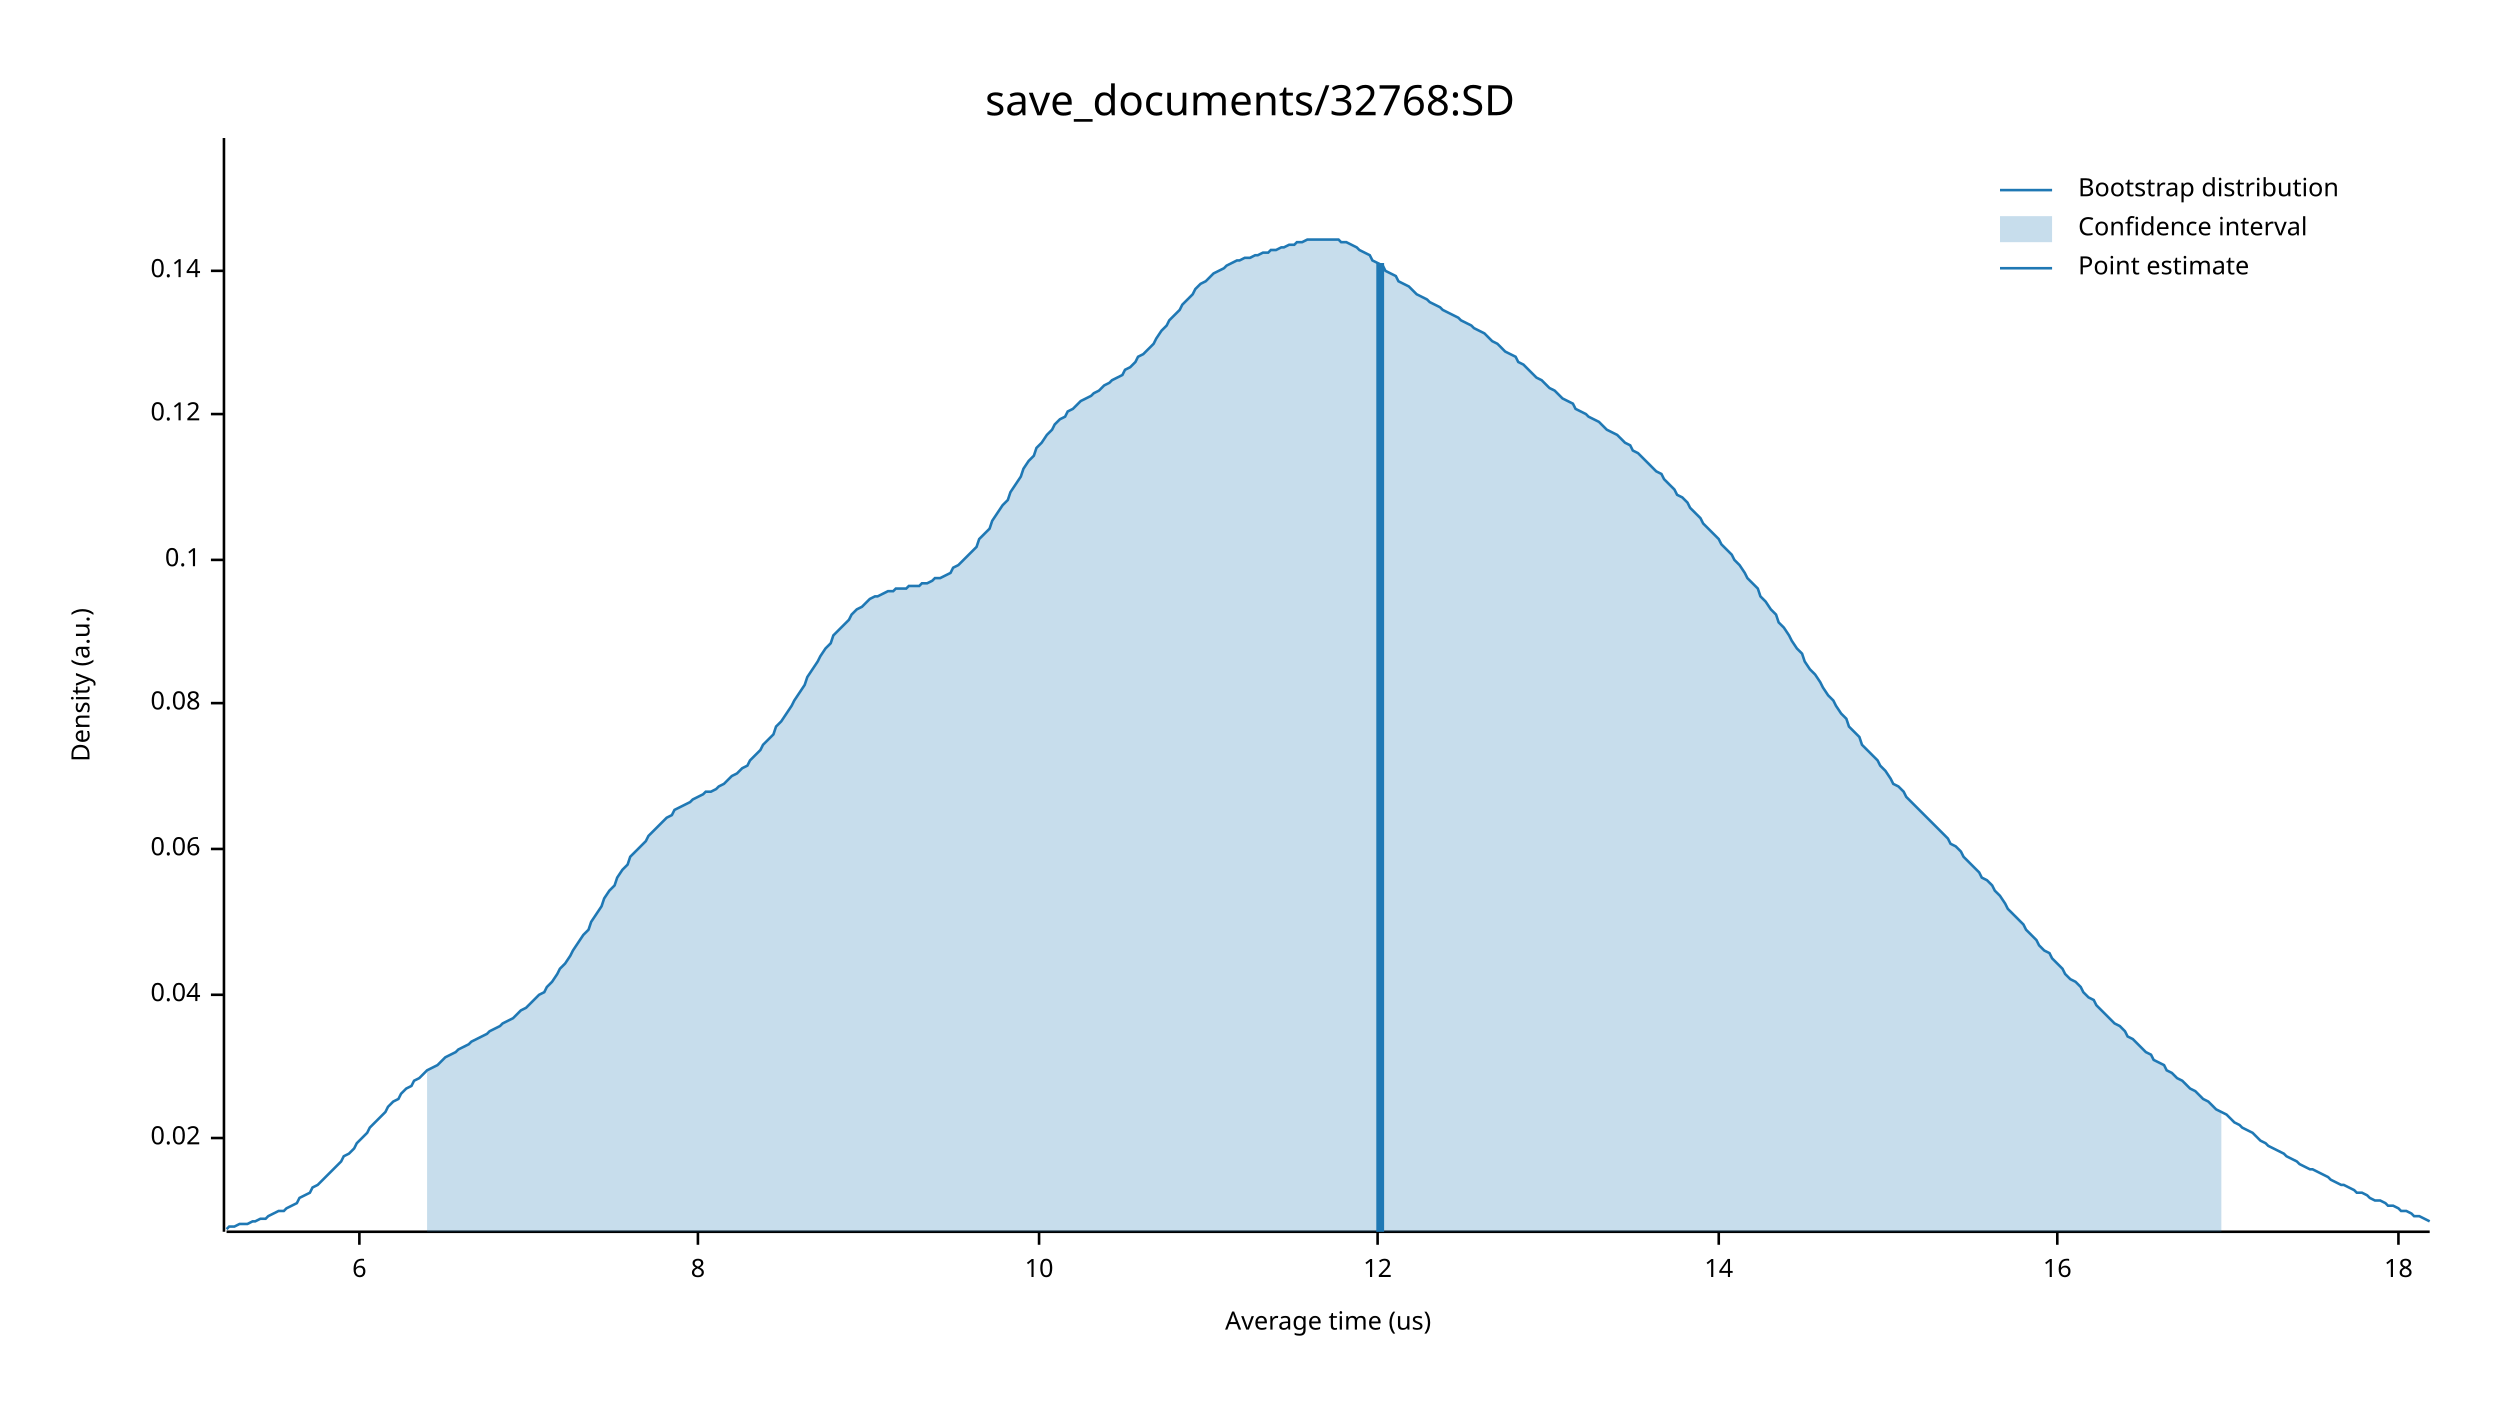
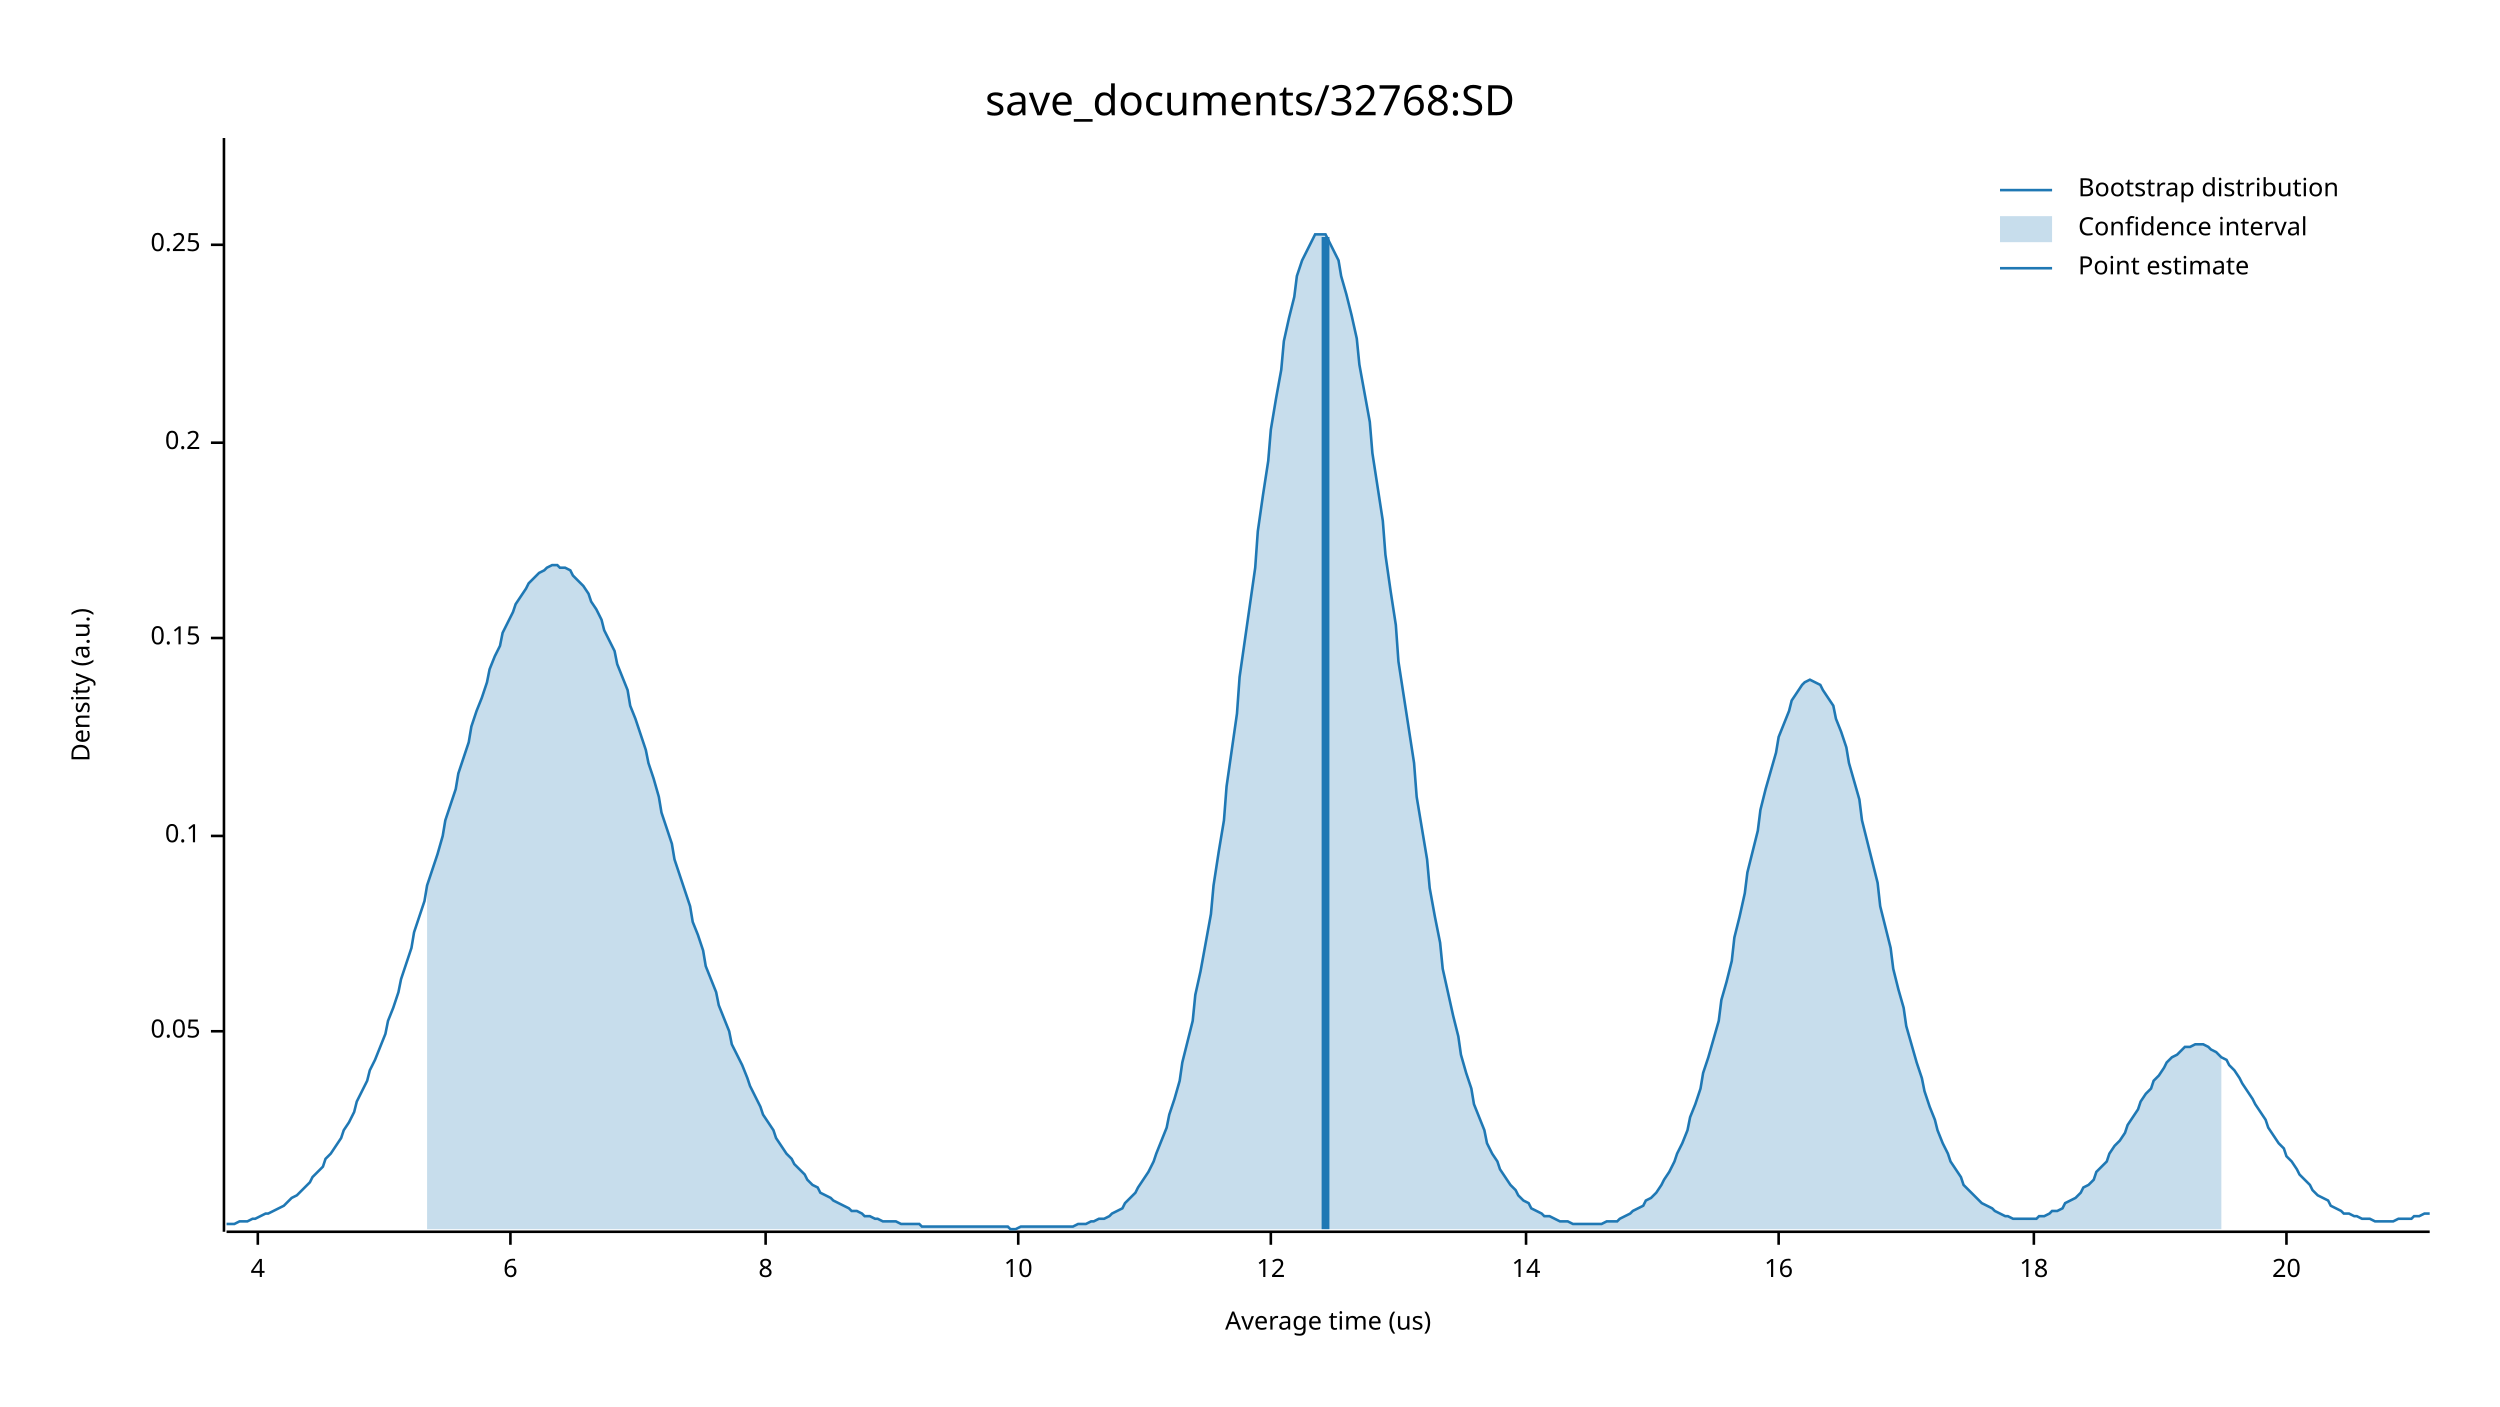
<svg xmlns="http://www.w3.org/2000/svg" width="960" height="540" viewBox="0 0 960 540">
  <text x="480" y="32" dy="0.76em" text-anchor="middle" font-family="sans-serif" font-size="16.129" opacity="1" fill="#000000">
save_documents/32768:SD
</text>
  <text x="27" y="263" dy="0.76em" text-anchor="middle" font-family="sans-serif" font-size="9.677" opacity="1" fill="#000000" transform="rotate(270, 27, 263)">
Density (a.u.)
</text>
  <text x="510" y="513" dy="-0.5ex" text-anchor="middle" font-family="sans-serif" font-size="9.677" opacity="1" fill="#000000">
Average time (us)
</text>
  <polyline fill="none" opacity="1" stroke="#000000" stroke-width="1" points="86,53 86,473 " />
-   <text x="77" y="437" dy="0.5ex" text-anchor="end" font-family="sans-serif" font-size="9.677" opacity="1" fill="#000000">
- 0.02
+   <text x="77" y="396" dy="0.5ex" text-anchor="end" font-family="sans-serif" font-size="9.677" opacity="1" fill="#000000">
+ 0.05
</text>
-   <polyline fill="none" opacity="1" stroke="#000000" stroke-width="1" points="81,437 86,437 " />
-   <text x="77" y="382" dy="0.5ex" text-anchor="end" font-family="sans-serif" font-size="9.677" opacity="1" fill="#000000">
- 0.04
- </text>
-   <polyline fill="none" opacity="1" stroke="#000000" stroke-width="1" points="81,382 86,382 " />
-   <text x="77" y="326" dy="0.5ex" text-anchor="end" font-family="sans-serif" font-size="9.677" opacity="1" fill="#000000">
- 0.06
- </text>
-   <polyline fill="none" opacity="1" stroke="#000000" stroke-width="1" points="81,326 86,326 " />
-   <text x="77" y="270" dy="0.5ex" text-anchor="end" font-family="sans-serif" font-size="9.677" opacity="1" fill="#000000">
- 0.08
- </text>
-   <polyline fill="none" opacity="1" stroke="#000000" stroke-width="1" points="81,270 86,270 " />
-   <text x="77" y="215" dy="0.5ex" text-anchor="end" font-family="sans-serif" font-size="9.677" opacity="1" fill="#000000">
+   <polyline fill="none" opacity="1" stroke="#000000" stroke-width="1" points="81,396 86,396 " />
+   <text x="77" y="321" dy="0.5ex" text-anchor="end" font-family="sans-serif" font-size="9.677" opacity="1" fill="#000000">
0.1
</text>
-   <polyline fill="none" opacity="1" stroke="#000000" stroke-width="1" points="81,215 86,215 " />
-   <text x="77" y="159" dy="0.5ex" text-anchor="end" font-family="sans-serif" font-size="9.677" opacity="1" fill="#000000">
- 0.12
+   <polyline fill="none" opacity="1" stroke="#000000" stroke-width="1" points="81,321 86,321 " />
+   <text x="77" y="245" dy="0.5ex" text-anchor="end" font-family="sans-serif" font-size="9.677" opacity="1" fill="#000000">
+ 0.15
</text>
-   <polyline fill="none" opacity="1" stroke="#000000" stroke-width="1" points="81,159 86,159 " />
-   <text x="77" y="104" dy="0.5ex" text-anchor="end" font-family="sans-serif" font-size="9.677" opacity="1" fill="#000000">
- 0.14
+   <polyline fill="none" opacity="1" stroke="#000000" stroke-width="1" points="81,245 86,245 " />
+   <text x="77" y="170" dy="0.5ex" text-anchor="end" font-family="sans-serif" font-size="9.677" opacity="1" fill="#000000">
+ 0.2
</text>
-   <polyline fill="none" opacity="1" stroke="#000000" stroke-width="1" points="81,104 86,104 " />
+   <polyline fill="none" opacity="1" stroke="#000000" stroke-width="1" points="81,170 86,170 " />
+   <text x="77" y="94" dy="0.5ex" text-anchor="end" font-family="sans-serif" font-size="9.677" opacity="1" fill="#000000">
+ 0.25
+ </text>
+   <polyline fill="none" opacity="1" stroke="#000000" stroke-width="1" points="81,94 86,94 " />
  <polyline fill="none" opacity="1" stroke="#000000" stroke-width="1" points="87,473 933,473 " />
-   <text x="138" y="483" dy="0.76em" text-anchor="middle" font-family="sans-serif" font-size="9.677" opacity="1" fill="#000000">
+   <text x="99" y="483" dy="0.76em" text-anchor="middle" font-family="sans-serif" font-size="9.677" opacity="1" fill="#000000">
+ 4
+ </text>
+   <polyline fill="none" opacity="1" stroke="#000000" stroke-width="1" points="99,473 99,478 " />
+   <text x="196" y="483" dy="0.76em" text-anchor="middle" font-family="sans-serif" font-size="9.677" opacity="1" fill="#000000">
6
</text>
-   <polyline fill="none" opacity="1" stroke="#000000" stroke-width="1" points="138,473 138,478 " />
-   <text x="268" y="483" dy="0.76em" text-anchor="middle" font-family="sans-serif" font-size="9.677" opacity="1" fill="#000000">
+   <polyline fill="none" opacity="1" stroke="#000000" stroke-width="1" points="196,473 196,478 " />
+   <text x="294" y="483" dy="0.76em" text-anchor="middle" font-family="sans-serif" font-size="9.677" opacity="1" fill="#000000">
8
</text>
-   <polyline fill="none" opacity="1" stroke="#000000" stroke-width="1" points="268,473 268,478 " />
-   <text x="399" y="483" dy="0.76em" text-anchor="middle" font-family="sans-serif" font-size="9.677" opacity="1" fill="#000000">
+   <polyline fill="none" opacity="1" stroke="#000000" stroke-width="1" points="294,473 294,478 " />
+   <text x="391" y="483" dy="0.76em" text-anchor="middle" font-family="sans-serif" font-size="9.677" opacity="1" fill="#000000">
10
</text>
-   <polyline fill="none" opacity="1" stroke="#000000" stroke-width="1" points="399,473 399,478 " />
-   <text x="529" y="483" dy="0.76em" text-anchor="middle" font-family="sans-serif" font-size="9.677" opacity="1" fill="#000000">
+   <polyline fill="none" opacity="1" stroke="#000000" stroke-width="1" points="391,473 391,478 " />
+   <text x="488" y="483" dy="0.76em" text-anchor="middle" font-family="sans-serif" font-size="9.677" opacity="1" fill="#000000">
12
</text>
-   <polyline fill="none" opacity="1" stroke="#000000" stroke-width="1" points="529,473 529,478 " />
-   <text x="660" y="483" dy="0.76em" text-anchor="middle" font-family="sans-serif" font-size="9.677" opacity="1" fill="#000000">
+   <polyline fill="none" opacity="1" stroke="#000000" stroke-width="1" points="488,473 488,478 " />
+   <text x="586" y="483" dy="0.76em" text-anchor="middle" font-family="sans-serif" font-size="9.677" opacity="1" fill="#000000">
14
</text>
-   <polyline fill="none" opacity="1" stroke="#000000" stroke-width="1" points="660,473 660,478 " />
-   <text x="790" y="483" dy="0.76em" text-anchor="middle" font-family="sans-serif" font-size="9.677" opacity="1" fill="#000000">
+   <polyline fill="none" opacity="1" stroke="#000000" stroke-width="1" points="586,473 586,478 " />
+   <text x="683" y="483" dy="0.76em" text-anchor="middle" font-family="sans-serif" font-size="9.677" opacity="1" fill="#000000">
16
</text>
-   <polyline fill="none" opacity="1" stroke="#000000" stroke-width="1" points="790,473 790,478 " />
-   <text x="921" y="483" dy="0.76em" text-anchor="middle" font-family="sans-serif" font-size="9.677" opacity="1" fill="#000000">
+   <polyline fill="none" opacity="1" stroke="#000000" stroke-width="1" points="683,473 683,478 " />
+   <text x="781" y="483" dy="0.76em" text-anchor="middle" font-family="sans-serif" font-size="9.677" opacity="1" fill="#000000">
18
</text>
-   <polyline fill="none" opacity="1" stroke="#000000" stroke-width="1" points="921,473 921,478 " />
-   <polyline fill="none" opacity="1" stroke="#1F78B4" stroke-width="1" points="87,472 88,471 90,471 92,470 93,470 95,470 97,469 98,469 100,468 102,468 103,467 105,466 107,465 109,465 110,464 112,463 114,462 115,460 117,459 119,458 120,456 122,455 124,453 125,452 127,450 129,448 131,446 132,444 134,443 136,441 137,439 139,437 141,435 142,433 144,431 146,429 148,427 149,425 151,423 153,422 154,420 156,418 158,417 159,415 161,414 163,412 164,411 166,410 168,409 170,407 171,406 173,405 175,404 176,403 178,402 180,401 181,400 183,399 185,398 187,397 188,396 190,395 192,394 193,393 195,392 197,391 198,390 200,388 202,387 203,386 205,384 207,382 209,381 210,379 212,377 214,374 215,372 217,370 219,367 220,365 222,362 224,359 226,357 227,354 229,351 231,348 232,345 234,342 236,340 237,337 239,334 241,332 242,329 244,327 246,325 248,323 249,321 251,319 253,317 254,316 256,314 258,313 259,311 261,310 263,309 265,308 266,307 268,306 270,305 271,304 273,304 275,303 276,302 278,301 280,299 281,298 283,297 285,295 287,294 288,292 290,290 292,288 293,286 295,284 297,282 298,279 300,277 302,274 304,271 305,269 307,266 309,263 310,260 312,257 314,254 315,252 317,249 319,247 320,244 322,242 324,240 326,238 327,236 329,234 331,233 332,232 334,230 336,229 337,229 339,228 341,227 343,227 344,226 346,226 348,226 349,225 351,225 353,225 354,224 356,224 358,223 359,222 361,222 363,221 365,220 366,218 368,217 370,215 371,214 373,212 375,210 376,207 378,205 380,203 381,200 383,197 385,194 387,192 388,189 390,186 392,183 393,180 395,177 397,175 398,172 400,170 402,167 404,165 405,163 407,161 409,160 410,158 412,157 414,155 415,154 417,153 419,152 420,151 422,150 424,148 426,147 427,146 429,145 431,144 432,142 434,141 436,139 437,137 439,136 441,134 443,132 444,130 446,127 448,125 449,123 451,121 453,119 454,117 456,115 458,113 459,111 461,109 463,108 465,106 466,105 468,104 470,103 471,102 473,101 475,100 476,100 478,99 480,99 482,98 483,98 485,97 487,97 488,96 490,96 492,95 493,95 495,94 497,94 498,93 500,93 502,92 504,92 505,92 507,92 509,92 510,92 512,92 514,92 515,93 517,93 519,94 521,95 522,96 524,97 526,98 527,100 529,101 531,102 532,104 534,105 536,106 537,108 539,109 541,110 543,112 544,113 546,114 548,115 549,116 551,117 553,118 554,119 556,120 558,121 560,122 561,123 563,124 565,125 566,126 568,127 570,128 571,129 573,131 575,132 576,133 578,135 580,136 582,137 583,139 585,140 587,142 588,143 590,145 592,146 593,147 595,149 597,150 599,152 600,153 602,154 604,155 605,157 607,158 609,159 610,160 612,161 614,162 615,163 617,165 619,166 621,167 622,168 624,170 626,171 627,173 629,174 631,176 632,177 634,179 636,181 638,182 639,184 641,186 643,188 644,190 646,191 648,193 649,195 651,197 653,199 654,201 656,203 658,205 660,207 661,209 663,211 665,213 666,215 668,217 670,220 671,222 673,224 675,226 676,229 678,231 680,234 682,236 683,239 685,241 687,244 688,246 690,249 692,251 693,254 695,257 697,259 699,262 700,264 702,267 704,269 705,271 707,274 709,276 710,279 712,281 714,283 715,286 717,288 719,290 721,292 722,294 724,296 726,299 727,301 729,302 731,304 732,306 734,308 736,310 738,312 739,313 741,315 743,317 744,318 746,320 748,322 749,324 751,325 753,327 754,329 756,331 758,333 760,335 761,337 763,338 765,340 766,342 768,344 770,347 771,349 773,351 775,353 777,355 778,357 780,359 782,361 783,363 785,365 787,366 788,368 790,370 792,372 793,374 795,376 797,377 799,379 800,381 802,383 804,384 805,386 807,388 809,390 810,391 812,393 814,394 816,396 817,398 819,399 821,401 822,402 824,404 826,405 827,407 829,408 831,409 832,411 834,412 836,414 838,415 839,416 841,418 843,419 844,420 846,422 848,423 849,424 851,426 853,427 855,428 856,429 858,431 860,432 861,433 863,434 865,435 866,436 868,438 870,439 871,440 873,441 875,442 877,443 878,444 880,445 882,446 883,447 885,448 887,449 888,449 890,450 892,451 894,452 895,453 897,454 899,455 900,455 902,456 904,457 905,458 907,458 909,459 910,460 912,461 914,461 916,462 917,463 919,463 921,464 922,465 924,465 926,466 927,467 929,467 931,468 933,469 " />
-   <polygon opacity="0.25" fill="#1F78B4" points="164,411 166,410 168,409 170,407 171,406 173,405 175,404 176,403 178,402 180,401 181,400 183,399 185,398 187,397 188,396 190,395 192,394 193,393 195,392 197,391 198,390 200,388 202,387 203,386 205,384 207,382 209,381 210,379 212,377 214,374 215,372 217,370 219,367 220,365 222,362 224,359 226,357 227,354 229,351 231,348 232,345 234,342 236,340 237,337 239,334 241,332 242,329 244,327 246,325 248,323 249,321 251,319 253,317 254,316 256,314 258,313 259,311 261,310 263,309 265,308 266,307 268,306 270,305 271,304 273,304 275,303 276,302 278,301 280,299 281,298 283,297 285,295 287,294 288,292 290,290 292,288 293,286 295,284 297,282 298,279 300,277 302,274 304,271 305,269 307,266 309,263 310,260 312,257 314,254 315,252 317,249 319,247 320,244 322,242 324,240 326,238 327,236 329,234 331,233 332,232 334,230 336,229 337,229 339,228 341,227 343,227 344,226 346,226 348,226 349,225 351,225 353,225 354,224 356,224 358,223 359,222 361,222 363,221 365,220 366,218 368,217 370,215 371,214 373,212 375,210 376,207 378,205 380,203 381,200 383,197 385,194 387,192 388,189 390,186 392,183 393,180 395,177 397,175 398,172 400,170 402,167 404,165 405,163 407,161 409,160 410,158 412,157 414,155 415,154 417,153 419,152 420,151 422,150 424,148 426,147 427,146 429,145 431,144 432,142 434,141 436,139 437,137 439,136 441,134 443,132 444,130 446,127 448,125 449,123 451,121 453,119 454,117 456,115 458,113 459,111 461,109 463,108 465,106 466,105 468,104 470,103 471,102 473,101 475,100 476,100 478,99 480,99 482,98 483,98 485,97 487,97 488,96 490,96 492,95 493,95 495,94 497,94 498,93 500,93 502,92 504,92 505,92 507,92 509,92 510,92 512,92 514,92 515,93 517,93 519,94 521,95 522,96 524,97 526,98 527,100 529,101 531,102 532,104 534,105 536,106 537,108 539,109 541,110 543,112 544,113 546,114 548,115 549,116 551,117 553,118 554,119 556,120 558,121 560,122 561,123 563,124 565,125 566,126 568,127 570,128 571,129 573,131 575,132 576,133 578,135 580,136 582,137 583,139 585,140 587,142 588,143 590,145 592,146 593,147 595,149 597,150 599,152 600,153 602,154 604,155 605,157 607,158 609,159 610,160 612,161 614,162 615,163 617,165 619,166 621,167 622,168 624,170 626,171 627,173 629,174 631,176 632,177 634,179 636,181 638,182 639,184 641,186 643,188 644,190 646,191 648,193 649,195 651,197 653,199 654,201 656,203 658,205 660,207 661,209 663,211 665,213 666,215 668,217 670,220 671,222 673,224 675,226 676,229 678,231 680,234 682,236 683,239 685,241 687,244 688,246 690,249 692,251 693,254 695,257 697,259 699,262 700,264 702,267 704,269 705,271 707,274 709,276 710,279 712,281 714,283 715,286 717,288 719,290 721,292 722,294 724,296 726,299 727,301 729,302 731,304 732,306 734,308 736,310 738,312 739,313 741,315 743,317 744,318 746,320 748,322 749,324 751,325 753,327 754,329 756,331 758,333 760,335 761,337 763,338 765,340 766,342 768,344 770,347 771,349 773,351 775,353 777,355 778,357 780,359 782,361 783,363 785,365 787,366 788,368 790,370 792,372 793,374 795,376 797,377 799,379 800,381 802,383 804,384 805,386 807,388 809,390 810,391 812,393 814,394 816,396 817,398 819,399 821,401 822,402 824,404 826,405 827,407 829,408 831,409 832,411 834,412 836,414 838,415 839,416 841,418 843,419 844,420 846,422 848,423 849,424 851,426 853,427 853,473 164,473 " />
-   <polyline fill="none" opacity="1" stroke="#1F78B4" stroke-width="3" points="530,473 530,101 " />
+   <polyline fill="none" opacity="1" stroke="#000000" stroke-width="1" points="781,473 781,478 " />
+   <text x="878" y="483" dy="0.76em" text-anchor="middle" font-family="sans-serif" font-size="9.677" opacity="1" fill="#000000">
+ 20
+ </text>
+   <polyline fill="none" opacity="1" stroke="#000000" stroke-width="1" points="878,473 878,478 " />
+   <polyline fill="none" opacity="1" stroke="#1F78B4" stroke-width="1" points="87,470 88,470 90,470 92,469 93,469 95,469 97,468 98,468 100,467 102,466 103,466 105,465 107,464 109,463 110,462 112,460 114,459 115,458 117,456 119,454 120,452 122,450 124,448 125,445 127,443 129,440 131,437 132,434 134,431 136,427 137,423 139,419 141,415 142,411 144,407 146,402 148,397 149,392 151,387 153,381 154,376 156,370 158,364 159,358 161,352 163,346 164,340 166,334 168,328 170,321 171,315 173,309 175,303 176,297 178,291 180,285 181,279 183,273 185,268 187,262 188,257 190,252 192,248 193,243 195,239 197,235 198,232 200,229 202,226 203,224 205,222 207,220 209,219 210,218 212,217 214,217 215,218 217,218 219,219 220,221 222,223 224,225 226,228 227,231 229,234 231,238 232,242 234,246 236,250 237,255 239,260 241,265 242,271 244,276 246,282 248,288 249,293 251,299 253,306 254,312 256,318 258,324 259,330 261,336 263,342 265,348 266,354 268,359 270,365 271,371 273,376 275,381 276,386 278,391 280,396 281,401 283,405 285,409 287,414 288,417 290,421 292,425 293,428 295,431 297,434 298,437 300,440 302,443 304,445 305,447 307,449 309,451 310,453 312,455 314,456 315,458 317,459 319,460 320,461 322,462 324,463 326,464 327,465 329,465 331,466 332,467 334,467 336,468 337,468 339,469 341,469 343,469 344,469 346,470 348,470 349,470 351,470 353,470 354,471 356,471 358,471 359,471 361,471 363,471 365,471 366,471 368,471 370,471 371,471 373,471 375,471 376,471 378,471 380,471 381,471 383,471 385,471 387,471 388,472 390,472 392,471 393,471 395,471 397,471 398,471 400,471 402,471 404,471 405,471 407,471 409,471 410,471 412,471 414,470 415,470 417,470 419,469 420,469 422,468 424,468 426,467 427,466 429,465 431,464 432,462 434,460 436,458 437,456 439,453 441,450 443,446 444,443 446,438 448,433 449,428 451,422 453,415 454,408 456,400 458,392 459,382 461,373 463,362 465,351 466,340 468,327 470,315 471,302 473,288 475,274 476,260 478,246 480,232 482,218 483,204 485,190 487,177 488,165 490,153 492,142 493,131 495,122 497,114 498,106 500,100 502,96 504,92 505,90 507,90 509,90 510,92 512,96 514,100 515,106 517,113 519,121 521,130 522,140 524,151 526,162 527,174 529,187 531,200 532,213 534,227 536,240 537,254 539,267 541,280 543,293 544,306 546,318 548,330 549,341 551,352 553,362 554,372 556,381 558,390 560,398 561,405 563,412 565,418 566,424 568,429 570,434 571,439 573,443 575,446 576,449 578,452 580,455 582,457 583,459 585,461 587,462 588,464 590,465 592,466 593,467 595,467 597,468 599,469 600,469 602,469 604,470 605,470 607,470 609,470 610,470 612,470 614,470 615,470 617,469 619,469 621,469 622,468 624,467 626,466 627,465 629,464 631,463 632,461 634,460 636,458 638,455 639,453 641,450 643,446 644,443 646,439 648,434 649,429 651,424 653,418 654,412 656,406 658,399 660,392 661,384 663,377 665,369 666,360 668,352 670,343 671,335 673,327 675,319 676,311 678,303 680,296 682,289 683,283 685,278 687,273 688,269 690,266 692,263 693,262 695,261 697,262 699,263 700,265 702,268 704,271 705,276 707,281 709,287 710,293 712,300 714,307 715,315 717,323 719,331 721,339 722,348 724,356 726,364 727,372 729,380 731,387 732,394 734,401 736,408 738,414 739,419 741,425 743,430 744,434 746,439 748,443 749,446 751,449 753,452 754,455 756,457 758,459 760,461 761,462 763,463 765,464 766,465 768,466 770,467 771,467 773,468 775,468 777,468 778,468 780,468 782,468 783,467 785,467 787,466 788,465 790,465 792,464 793,462 795,461 797,460 799,458 800,456 802,455 804,453 805,450 807,448 809,446 810,443 812,440 814,438 816,435 817,432 819,429 821,426 822,423 824,420 826,418 827,415 829,413 831,410 832,408 834,406 836,405 838,403 839,402 841,402 843,401 844,401 846,401 848,402 849,403 851,404 853,406 855,407 856,409 858,411 860,414 861,416 863,419 865,422 866,424 868,427 870,430 871,433 873,436 875,439 877,441 878,444 880,446 882,449 883,451 885,453 887,455 888,457 890,459 892,460 894,461 895,463 897,464 899,465 900,466 902,466 904,467 905,467 907,468 909,468 910,468 912,469 914,469 916,469 917,469 919,469 921,468 922,468 924,468 926,468 927,467 929,467 931,466 933,466 " />
+   <polygon opacity="0.25" fill="#1F78B4" points="164,340 166,334 168,328 170,321 171,315 173,309 175,303 176,297 178,291 180,285 181,279 183,273 185,268 187,262 188,257 190,252 192,248 193,243 195,239 197,235 198,232 200,229 202,226 203,224 205,222 207,220 209,219 210,218 212,217 214,217 215,218 217,218 219,219 220,221 222,223 224,225 226,228 227,231 229,234 231,238 232,242 234,246 236,250 237,255 239,260 241,265 242,271 244,276 246,282 248,288 249,293 251,299 253,306 254,312 256,318 258,324 259,330 261,336 263,342 265,348 266,354 268,359 270,365 271,371 273,376 275,381 276,386 278,391 280,396 281,401 283,405 285,409 287,414 288,417 290,421 292,425 293,428 295,431 297,434 298,437 300,440 302,443 304,445 305,447 307,449 309,451 310,453 312,455 314,456 315,458 317,459 319,460 320,461 322,462 324,463 326,464 327,465 329,465 331,466 332,467 334,467 336,468 337,468 339,469 341,469 343,469 344,469 346,470 348,470 349,470 351,470 353,470 354,471 356,471 358,471 359,471 361,471 363,471 365,471 366,471 368,471 370,471 371,471 373,471 375,471 376,471 378,471 380,471 381,471 383,471 385,471 387,471 388,472 390,472 392,471 393,471 395,471 397,471 398,471 400,471 402,471 404,471 405,471 407,471 409,471 410,471 412,471 414,470 415,470 417,470 419,469 420,469 422,468 424,468 426,467 427,466 429,465 431,464 432,462 434,460 436,458 437,456 439,453 441,450 443,446 444,443 446,438 448,433 449,428 451,422 453,415 454,408 456,400 458,392 459,382 461,373 463,362 465,351 466,340 468,327 470,315 471,302 473,288 475,274 476,260 478,246 480,232 482,218 483,204 485,190 487,177 488,165 490,153 492,142 493,131 495,122 497,114 498,106 500,100 502,96 504,92 505,90 507,90 509,90 510,92 512,96 514,100 515,106 517,113 519,121 521,130 522,140 524,151 526,162 527,174 529,187 531,200 532,213 534,227 536,240 537,254 539,267 541,280 543,293 544,306 546,318 548,330 549,341 551,352 553,362 554,372 556,381 558,390 560,398 561,405 563,412 565,418 566,424 568,429 570,434 571,439 573,443 575,446 576,449 578,452 580,455 582,457 583,459 585,461 587,462 588,464 590,465 592,466 593,467 595,467 597,468 599,469 600,469 602,469 604,470 605,470 607,470 609,470 610,470 612,470 614,470 615,470 617,469 619,469 621,469 622,468 624,467 626,466 627,465 629,464 631,463 632,461 634,460 636,458 638,455 639,453 641,450 643,446 644,443 646,439 648,434 649,429 651,424 653,418 654,412 656,406 658,399 660,392 661,384 663,377 665,369 666,360 668,352 670,343 671,335 673,327 675,319 676,311 678,303 680,296 682,289 683,283 685,278 687,273 688,269 690,266 692,263 693,262 695,261 697,262 699,263 700,265 702,268 704,271 705,276 707,281 709,287 710,293 712,300 714,307 715,315 717,323 719,331 721,339 722,348 724,356 726,364 727,372 729,380 731,387 732,394 734,401 736,408 738,414 739,419 741,425 743,430 744,434 746,439 748,443 749,446 751,449 753,452 754,455 756,457 758,459 760,461 761,462 763,463 765,464 766,465 768,466 770,467 771,467 773,468 775,468 777,468 778,468 780,468 782,468 783,467 785,467 787,466 788,465 790,465 792,464 793,462 795,461 797,460 799,458 800,456 802,455 804,453 805,450 807,448 809,446 810,443 812,440 814,438 816,435 817,432 819,429 821,426 822,423 824,420 826,418 827,415 829,413 831,410 832,408 834,406 836,405 838,403 839,402 841,402 843,401 844,401 846,401 848,402 849,403 851,404 853,406 853,472 164,472 " />
+   <polyline fill="none" opacity="1" stroke="#1F78B4" stroke-width="3" points="509,472 509,91 " />
  <text x="798" y="68" dy="0.76em" text-anchor="start" font-family="sans-serif" font-size="9.677" opacity="1" fill="#000000">
Bootstrap distribution
</text>
  <text x="798" y="83" dy="0.76em" text-anchor="start" font-family="sans-serif" font-size="9.677" opacity="1" fill="#000000">
Confidence interval
</text>
  <text x="798" y="98" dy="0.76em" text-anchor="start" font-family="sans-serif" font-size="9.677" opacity="1" fill="#000000">
Point estimate
</text>
  <polyline fill="none" opacity="1" stroke="#1F78B4" stroke-width="1" points="768,73 788,73 " />
  <rect x="768" y="83" width="20" height="10" opacity="0.25" fill="#1F78B4" stroke="none" />
  <polyline fill="none" opacity="1" stroke="#1F78B4" stroke-width="1" points="768,103 788,103 " />
</svg>
